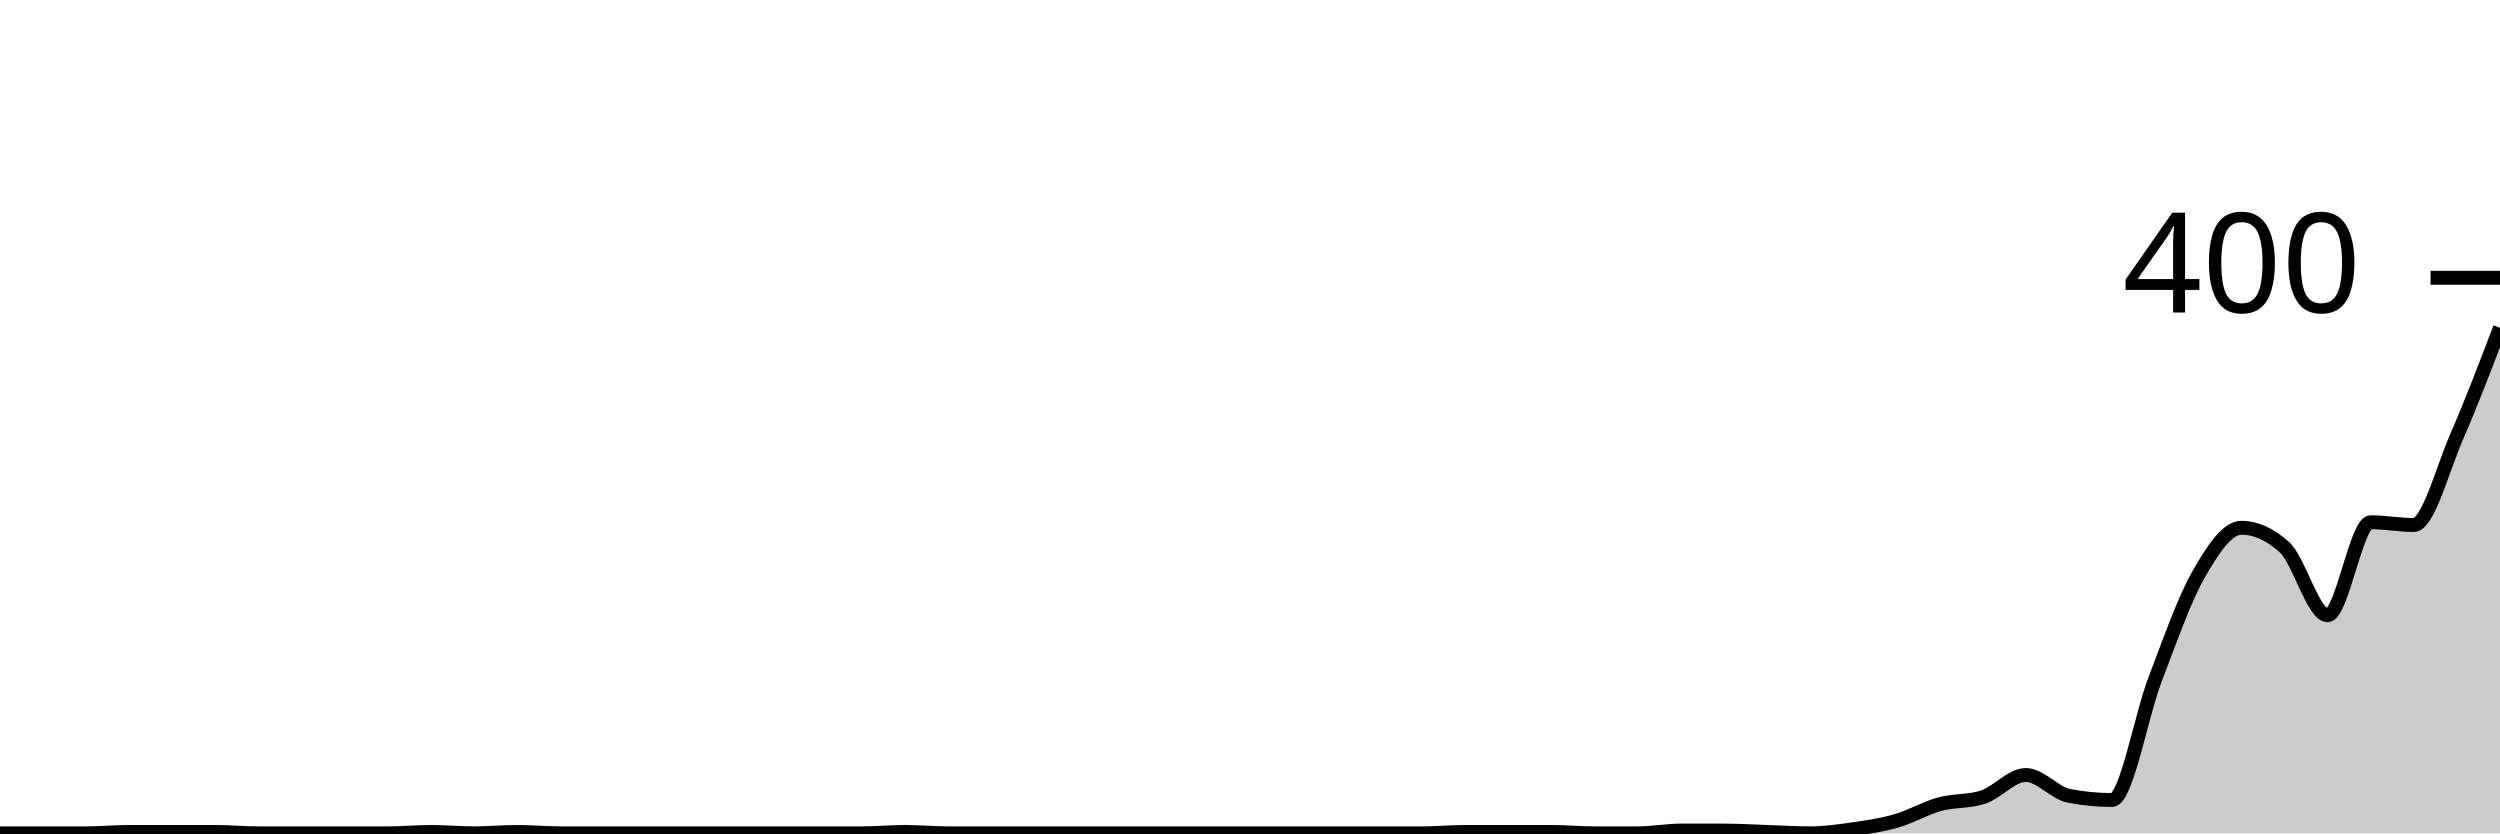
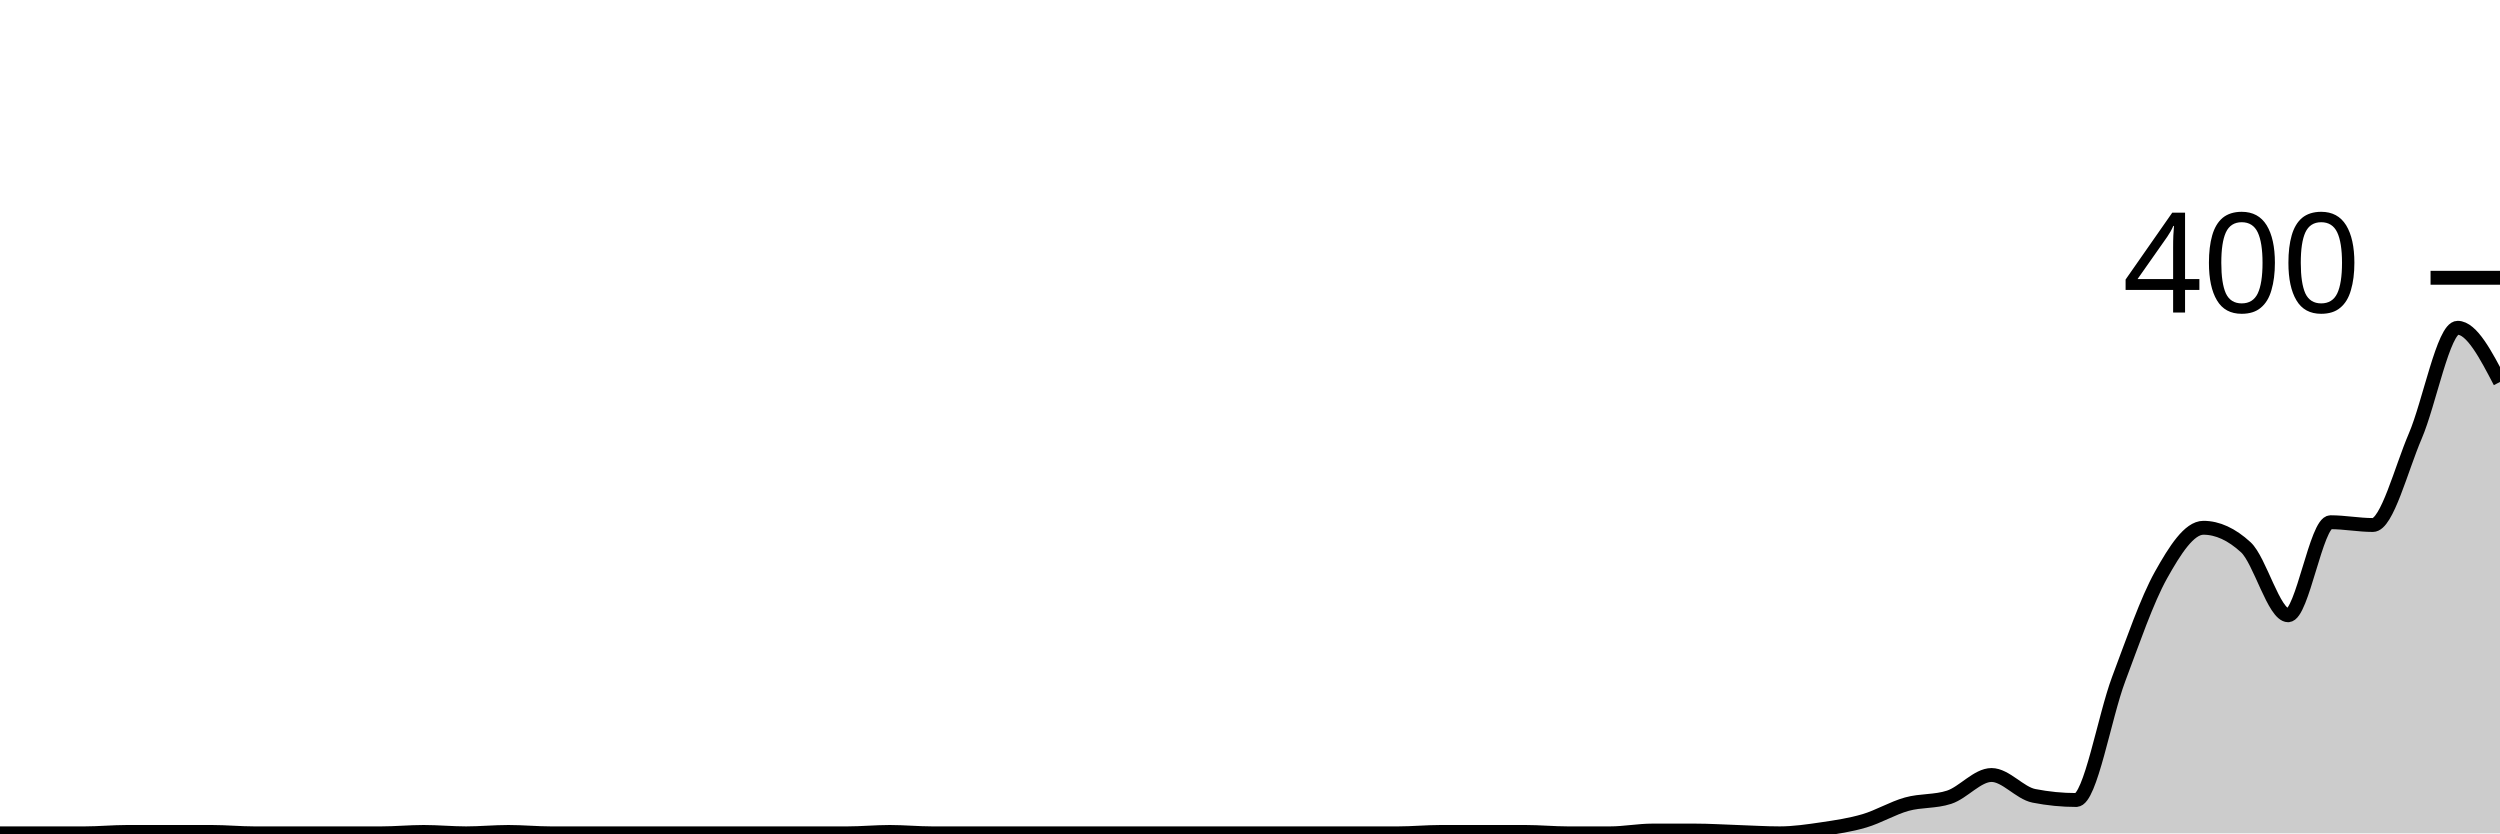
<svg xmlns="http://www.w3.org/2000/svg" viewBox="0 0 180 60">
  <g transform="translate(0,20)">
-     <path class="area" fill="rgba(0, 0, 0, 0.2)" d="M0,40C1.034,40,2.069,40,3.103,40C4.138,40,5.172,40,6.207,40C7.241,40,8.276,39.9,9.31,39.9C10.345,39.9,11.379,39.9,12.414,39.9C13.448,39.9,14.483,39.9,15.517,39.9C16.552,39.9,17.586,40,18.621,40C19.655,40,20.69,40,21.724,40C22.759,40,23.793,40,24.828,40C25.862,40,26.897,40,27.931,40C28.966,40,30,39.9,31.034,39.9C32.069,39.9,33.103,40,34.138,40C35.172,40,36.207,39.9,37.241,39.9C38.276,39.9,39.31,40,40.345,40C41.379,40,42.414,40,43.448,40C44.483,40,45.517,40,46.552,40C47.586,40,48.621,40,49.655,40C50.69,40,51.724,40,52.759,40C53.793,40,54.828,40,55.862,40C56.897,40,57.931,40,58.966,40C60,40,61.034,40,62.069,40C63.103,40,64.138,39.9,65.172,39.9C66.207,39.9,67.241,40,68.276,40C69.31,40,70.345,40,71.379,40C72.414,40,73.448,40,74.483,40C75.517,40,76.552,40,77.586,40C78.621,40,79.655,40,80.69,40C81.724,40,82.759,40,83.793,40C84.828,40,85.862,40,86.897,40C87.931,40,88.966,40,90,40C91.034,40,92.069,40,93.103,40C94.138,40,95.172,40,96.207,40C97.241,40,98.276,40,99.31,40C100.345,40,101.379,40,102.414,40C103.448,40,104.483,39.9,105.517,39.9C106.552,39.9,107.586,39.9,108.621,39.9C109.655,39.9,110.69,39.9,111.724,39.9C112.759,39.9,113.793,40,114.828,40C115.862,40,116.897,40,117.931,40C118.966,40,120,39.8,121.034,39.8C122.069,39.8,123.103,39.8,124.138,39.8C125.172,39.8,126.207,39.867,127.241,39.9C128.276,39.933,129.31,40,130.345,40C131.379,40,132.414,39.85,133.448,39.7C134.483,39.55,135.517,39.4,136.552,39.1C137.586,38.8,138.621,38.183,139.655,37.9C140.69,37.617,141.724,37.733,142.759,37.4C143.793,37.067,144.828,35.8,145.862,35.8C146.897,35.8,147.931,37.1,148.966,37.3C150,37.5,151.034,37.6,152.069,37.6C153.103,37.6,154.138,31.6,155.172,28.9C156.207,26.2,157.241,23.217,158.276,21.4C159.31,19.583,160.345,18,161.379,18C162.414,18,163.448,18.467,164.483,19.4C165.517,20.333,166.552,24.3,167.586,24.3C168.621,24.3,169.655,17.6,170.69,17.6C171.724,17.6,172.759,17.8,173.793,17.8C174.828,17.8,175.862,13.767,176.897,11.4C177.931,9.033,178.966,6.317,180,3.6L180,40C178.966,40,177.931,40,176.897,40C175.862,40,174.828,40,173.793,40C172.759,40,171.724,40,170.69,40C169.655,40,168.621,40,167.586,40C166.552,40,165.517,40,164.483,40C163.448,40,162.414,40,161.379,40C160.345,40,159.31,40,158.276,40C157.241,40,156.207,40,155.172,40C154.138,40,153.103,40,152.069,40C151.034,40,150,40,148.966,40C147.931,40,146.897,40,145.862,40C144.828,40,143.793,40,142.759,40C141.724,40,140.69,40,139.655,40C138.621,40,137.586,40,136.552,40C135.517,40,134.483,40,133.448,40C132.414,40,131.379,40,130.345,40C129.31,40,128.276,40,127.241,40C126.207,40,125.172,40,124.138,40C123.103,40,122.069,40,121.034,40C120,40,118.966,40,117.931,40C116.897,40,115.862,40,114.828,40C113.793,40,112.759,40,111.724,40C110.69,40,109.655,40,108.621,40C107.586,40,106.552,40,105.517,40C104.483,40,103.448,40,102.414,40C101.379,40,100.345,40,99.31,40C98.276,40,97.241,40,96.207,40C95.172,40,94.138,40,93.103,40C92.069,40,91.034,40,90,40C88.966,40,87.931,40,86.897,40C85.862,40,84.828,40,83.793,40C82.759,40,81.724,40,80.69,40C79.655,40,78.621,40,77.586,40C76.552,40,75.517,40,74.483,40C73.448,40,72.414,40,71.379,40C70.345,40,69.31,40,68.276,40C67.241,40,66.207,40,65.172,40C64.138,40,63.103,40,62.069,40C61.034,40,60,40,58.966,40C57.931,40,56.897,40,55.862,40C54.828,40,53.793,40,52.759,40C51.724,40,50.69,40,49.655,40C48.621,40,47.586,40,46.552,40C45.517,40,44.483,40,43.448,40C42.414,40,41.379,40,40.345,40C39.31,40,38.276,40,37.241,40C36.207,40,35.172,40,34.138,40C33.103,40,32.069,40,31.034,40C30,40,28.966,40,27.931,40C26.897,40,25.862,40,24.828,40C23.793,40,22.759,40,21.724,40C20.69,40,19.655,40,18.621,40C17.586,40,16.552,40,15.517,40C14.483,40,13.448,40,12.414,40C11.379,40,10.345,40,9.31,40C8.276,40,7.241,40,6.207,40C5.172,40,4.138,40,3.103,40C2.069,40,1.034,40,0,40Z" />
-     <path class="line" stroke="black" fill="none" d="M0,40C1.034,40,2.069,40,3.103,40C4.138,40,5.172,40,6.207,40C7.241,40,8.276,39.9,9.31,39.9C10.345,39.9,11.379,39.9,12.414,39.9C13.448,39.9,14.483,39.9,15.517,39.9C16.552,39.9,17.586,40,18.621,40C19.655,40,20.69,40,21.724,40C22.759,40,23.793,40,24.828,40C25.862,40,26.897,40,27.931,40C28.966,40,30,39.9,31.034,39.9C32.069,39.9,33.103,40,34.138,40C35.172,40,36.207,39.9,37.241,39.9C38.276,39.9,39.31,40,40.345,40C41.379,40,42.414,40,43.448,40C44.483,40,45.517,40,46.552,40C47.586,40,48.621,40,49.655,40C50.69,40,51.724,40,52.759,40C53.793,40,54.828,40,55.862,40C56.897,40,57.931,40,58.966,40C60,40,61.034,40,62.069,40C63.103,40,64.138,39.9,65.172,39.9C66.207,39.9,67.241,40,68.276,40C69.31,40,70.345,40,71.379,40C72.414,40,73.448,40,74.483,40C75.517,40,76.552,40,77.586,40C78.621,40,79.655,40,80.69,40C81.724,40,82.759,40,83.793,40C84.828,40,85.862,40,86.897,40C87.931,40,88.966,40,90,40C91.034,40,92.069,40,93.103,40C94.138,40,95.172,40,96.207,40C97.241,40,98.276,40,99.31,40C100.345,40,101.379,40,102.414,40C103.448,40,104.483,39.9,105.517,39.9C106.552,39.9,107.586,39.9,108.621,39.9C109.655,39.9,110.69,39.9,111.724,39.9C112.759,39.9,113.793,40,114.828,40C115.862,40,116.897,40,117.931,40C118.966,40,120,39.8,121.034,39.8C122.069,39.8,123.103,39.8,124.138,39.8C125.172,39.8,126.207,39.867,127.241,39.9C128.276,39.933,129.31,40,130.345,40C131.379,40,132.414,39.85,133.448,39.7C134.483,39.55,135.517,39.4,136.552,39.1C137.586,38.8,138.621,38.183,139.655,37.9C140.69,37.617,141.724,37.733,142.759,37.4C143.793,37.067,144.828,35.8,145.862,35.8C146.897,35.8,147.931,37.1,148.966,37.3C150,37.5,151.034,37.6,152.069,37.6C153.103,37.6,154.138,31.6,155.172,28.9C156.207,26.2,157.241,23.217,158.276,21.4C159.31,19.583,160.345,18,161.379,18C162.414,18,163.448,18.467,164.483,19.4C165.517,20.333,166.552,24.3,167.586,24.3C168.621,24.3,169.655,17.6,170.69,17.6C171.724,17.6,172.759,17.8,173.793,17.8C174.828,17.8,175.862,13.767,176.897,11.4C177.931,9.033,178.966,6.317,180,3.6" />
+     <path class="area" fill="rgba(0, 0, 0, 0.2)" d="M0,40C1.017,40,2.034,40,3.051,40C4.068,40,5.085,40,6.102,40C7.119,40,8.136,39.9,9.153,39.9C10.169,39.9,11.186,39.9,12.203,39.9C13.22,39.9,14.237,39.9,15.254,39.9C16.271,39.9,17.288,40,18.305,40C19.322,40,20.339,40,21.356,40C22.373,40,23.39,40,24.407,40C25.424,40,26.441,40,27.458,40C28.475,40,29.492,39.9,30.508,39.9C31.525,39.9,32.542,40,33.559,40C34.576,40,35.593,39.9,36.61,39.9C37.627,39.9,38.644,40,39.661,40C40.678,40,41.695,40,42.712,40C43.729,40,44.746,40,45.763,40C46.78,40,47.797,40,48.814,40C49.831,40,50.847,40,51.864,40C52.881,40,53.898,40,54.915,40C55.932,40,56.949,40,57.966,40C58.983,40,60,40,61.017,40C62.034,40,63.051,39.9,64.068,39.9C65.085,39.9,66.102,40,67.119,40C68.136,40,69.153,40,70.169,40C71.186,40,72.203,40,73.22,40C74.237,40,75.254,40,76.271,40C77.288,40,78.305,40,79.322,40C80.339,40,81.356,40,82.373,40C83.39,40,84.407,40,85.424,40C86.441,40,87.458,40,88.475,40C89.492,40,90.508,40,91.525,40C92.542,40,93.559,40,94.576,40C95.593,40,96.61,40,97.627,40C98.644,40,99.661,40,100.678,40C101.695,40,102.712,39.9,103.729,39.9C104.746,39.9,105.763,39.9,106.78,39.9C107.797,39.9,108.814,39.9,109.831,39.9C110.847,39.9,111.864,40,112.881,40C113.898,40,114.915,40,115.932,40C116.949,40,117.966,39.8,118.983,39.8C120,39.8,121.017,39.8,122.034,39.8C123.051,39.8,124.068,39.867,125.085,39.9C126.102,39.933,127.119,40,128.136,40C129.153,40,130.169,39.85,131.186,39.7C132.203,39.55,133.22,39.4,134.237,39.1C135.254,38.8,136.271,38.183,137.288,37.9C138.305,37.617,139.322,37.733,140.339,37.4C141.356,37.067,142.373,35.8,143.39,35.8C144.407,35.8,145.424,37.1,146.441,37.3C147.458,37.5,148.475,37.6,149.492,37.6C150.508,37.6,151.525,31.6,152.542,28.9C153.559,26.2,154.576,23.217,155.593,21.4C156.61,19.583,157.627,18,158.644,18C159.661,18,160.678,18.467,161.695,19.4C162.712,20.333,163.729,24.3,164.746,24.3C165.763,24.3,166.78,17.6,167.797,17.6C168.814,17.6,169.831,17.8,170.847,17.8C171.864,17.8,172.881,13.767,173.898,11.4C174.915,9.033,175.932,3.6,176.949,3.6C177.966,3.6,178.983,5.55,180,7.5L180,40C178.983,40,177.966,40,176.949,40C175.932,40,174.915,40,173.898,40C172.881,40,171.864,40,170.847,40C169.831,40,168.814,40,167.797,40C166.78,40,165.763,40,164.746,40C163.729,40,162.712,40,161.695,40C160.678,40,159.661,40,158.644,40C157.627,40,156.61,40,155.593,40C154.576,40,153.559,40,152.542,40C151.525,40,150.508,40,149.492,40C148.475,40,147.458,40,146.441,40C145.424,40,144.407,40,143.39,40C142.373,40,141.356,40,140.339,40C139.322,40,138.305,40,137.288,40C136.271,40,135.254,40,134.237,40C133.22,40,132.203,40,131.186,40C130.169,40,129.153,40,128.136,40C127.119,40,126.102,40,125.085,40C124.068,40,123.051,40,122.034,40C121.017,40,120,40,118.983,40C117.966,40,116.949,40,115.932,40C114.915,40,113.898,40,112.881,40C111.864,40,110.847,40,109.831,40C108.814,40,107.797,40,106.78,40C105.763,40,104.746,40,103.729,40C102.712,40,101.695,40,100.678,40C99.661,40,98.644,40,97.627,40C96.61,40,95.593,40,94.576,40C93.559,40,92.542,40,91.525,40C90.508,40,89.492,40,88.475,40C87.458,40,86.441,40,85.424,40C84.407,40,83.39,40,82.373,40C81.356,40,80.339,40,79.322,40C78.305,40,77.288,40,76.271,40C75.254,40,74.237,40,73.22,40C72.203,40,71.186,40,70.169,40C69.153,40,68.136,40,67.119,40C66.102,40,65.085,40,64.068,40C63.051,40,62.034,40,61.017,40C60,40,58.983,40,57.966,40C56.949,40,55.932,40,54.915,40C53.898,40,52.881,40,51.864,40C50.847,40,49.831,40,48.814,40C47.797,40,46.78,40,45.763,40C44.746,40,43.729,40,42.712,40C41.695,40,40.678,40,39.661,40C38.644,40,37.627,40,36.61,40C35.593,40,34.576,40,33.559,40C32.542,40,31.525,40,30.508,40C29.492,40,28.475,40,27.458,40C26.441,40,25.424,40,24.407,40C23.39,40,22.373,40,21.356,40C20.339,40,19.322,40,18.305,40C17.288,40,16.271,40,15.254,40C14.237,40,13.22,40,12.203,40C11.186,40,10.169,40,9.153,40C8.136,40,7.119,40,6.102,40C5.085,40,4.068,40,3.051,40C2.034,40,1.017,40,0,40Z" />
+     <path class="line" stroke="black" fill="none" d="M0,40C1.017,40,2.034,40,3.051,40C4.068,40,5.085,40,6.102,40C7.119,40,8.136,39.9,9.153,39.9C10.169,39.9,11.186,39.9,12.203,39.9C13.22,39.9,14.237,39.9,15.254,39.9C16.271,39.9,17.288,40,18.305,40C19.322,40,20.339,40,21.356,40C22.373,40,23.39,40,24.407,40C25.424,40,26.441,40,27.458,40C28.475,40,29.492,39.9,30.508,39.9C31.525,39.9,32.542,40,33.559,40C34.576,40,35.593,39.9,36.61,39.9C37.627,39.9,38.644,40,39.661,40C40.678,40,41.695,40,42.712,40C43.729,40,44.746,40,45.763,40C46.78,40,47.797,40,48.814,40C49.831,40,50.847,40,51.864,40C52.881,40,53.898,40,54.915,40C55.932,40,56.949,40,57.966,40C58.983,40,60,40,61.017,40C62.034,40,63.051,39.9,64.068,39.9C65.085,39.9,66.102,40,67.119,40C68.136,40,69.153,40,70.169,40C71.186,40,72.203,40,73.22,40C74.237,40,75.254,40,76.271,40C77.288,40,78.305,40,79.322,40C80.339,40,81.356,40,82.373,40C83.39,40,84.407,40,85.424,40C86.441,40,87.458,40,88.475,40C89.492,40,90.508,40,91.525,40C92.542,40,93.559,40,94.576,40C95.593,40,96.61,40,97.627,40C98.644,40,99.661,40,100.678,40C101.695,40,102.712,39.9,103.729,39.9C104.746,39.9,105.763,39.9,106.78,39.9C107.797,39.9,108.814,39.9,109.831,39.9C110.847,39.9,111.864,40,112.881,40C113.898,40,114.915,40,115.932,40C116.949,40,117.966,39.8,118.983,39.8C120,39.8,121.017,39.8,122.034,39.8C123.051,39.8,124.068,39.867,125.085,39.9C126.102,39.933,127.119,40,128.136,40C129.153,40,130.169,39.85,131.186,39.7C132.203,39.55,133.22,39.4,134.237,39.1C135.254,38.8,136.271,38.183,137.288,37.9C138.305,37.617,139.322,37.733,140.339,37.4C141.356,37.067,142.373,35.8,143.39,35.8C144.407,35.8,145.424,37.1,146.441,37.3C147.458,37.5,148.475,37.6,149.492,37.6C150.508,37.6,151.525,31.6,152.542,28.9C153.559,26.2,154.576,23.217,155.593,21.4C156.61,19.583,157.627,18,158.644,18C159.661,18,160.678,18.467,161.695,19.4C162.712,20.333,163.729,24.3,164.746,24.3C165.763,24.3,166.78,17.6,167.797,17.6C168.814,17.6,169.831,17.8,170.847,17.8C171.864,17.8,172.881,13.767,173.898,11.4C174.915,9.033,175.932,3.6,176.949,3.6C177.966,3.6,178.983,5.55,180,7.5" />
    <path class="axis-ceiling" stroke-width="1" stroke="black" fill="none" d="M175,0L180,0" />
    <text class="axis-ceiling-label" font-family="sans-serif" text-anchor="end" font-size="10px" x="170" y="2.5">400</text>
  </g>
</svg>
